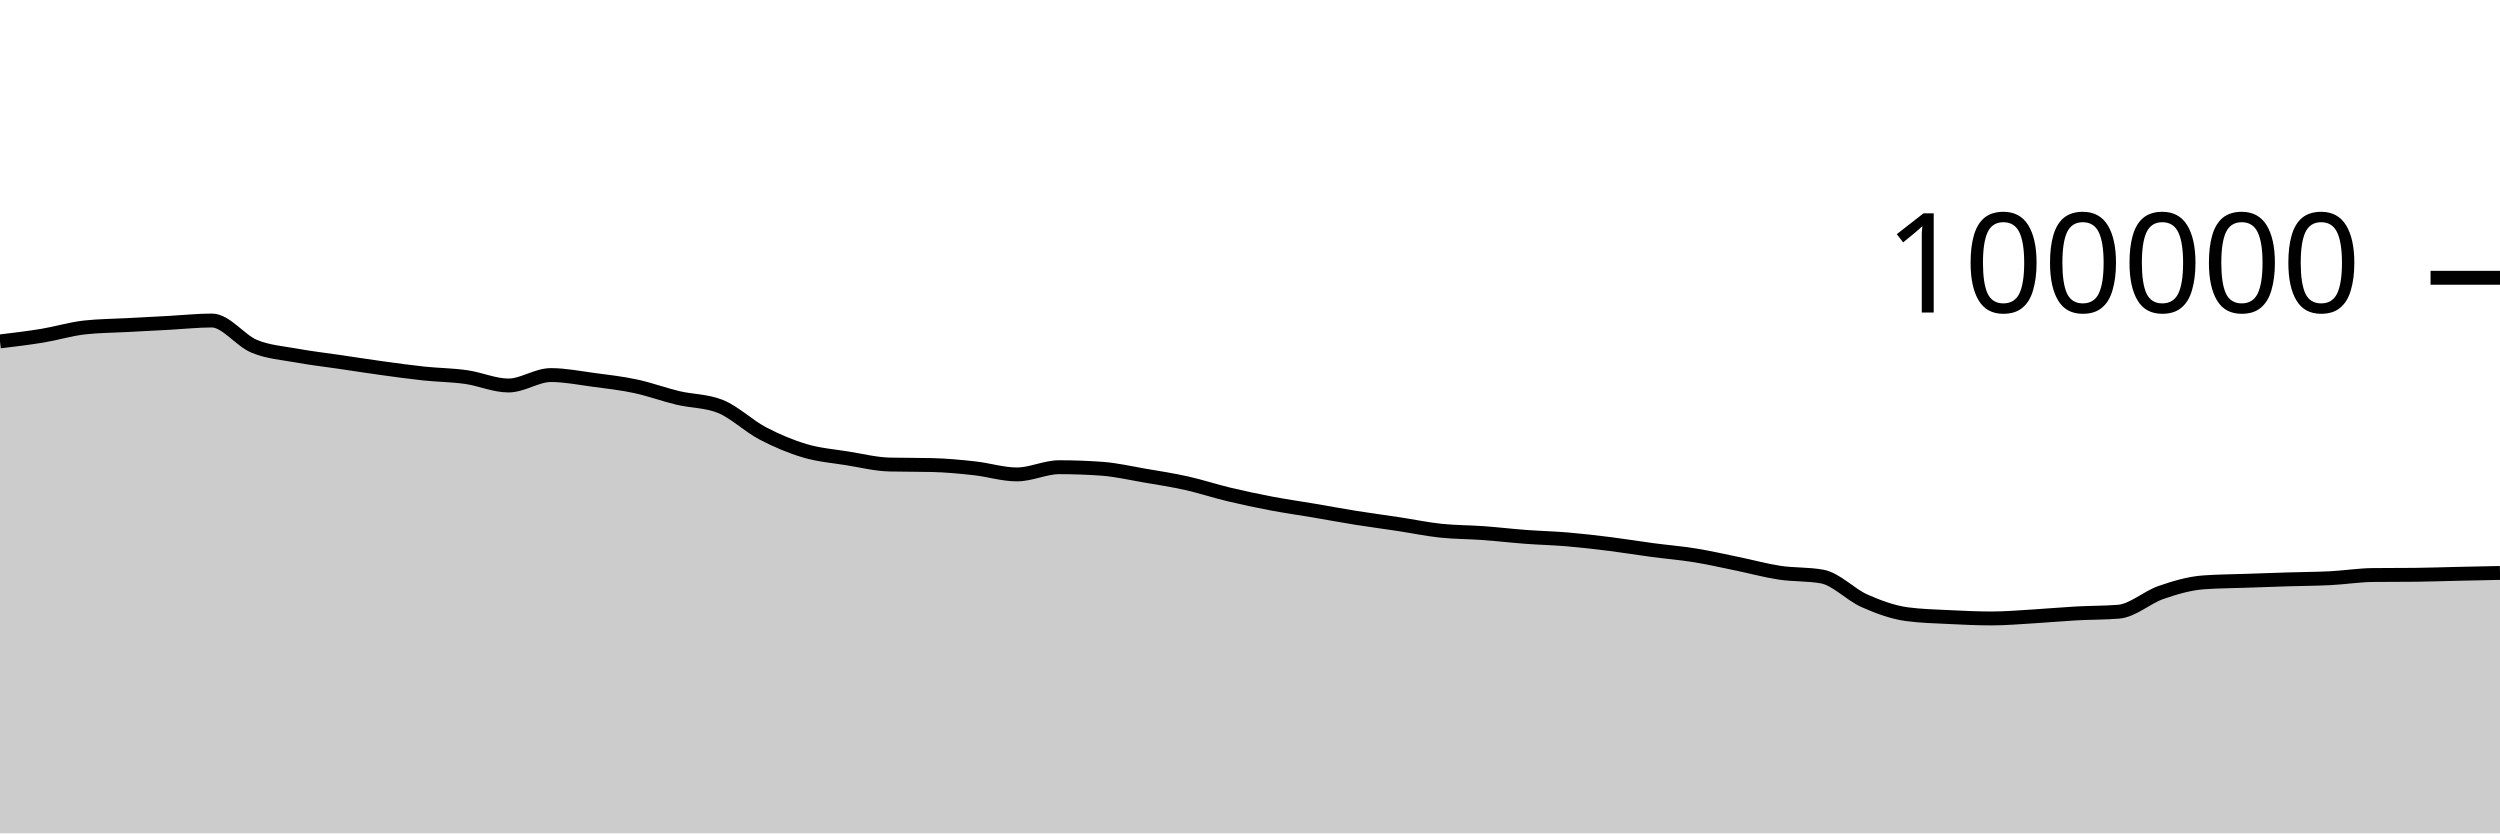
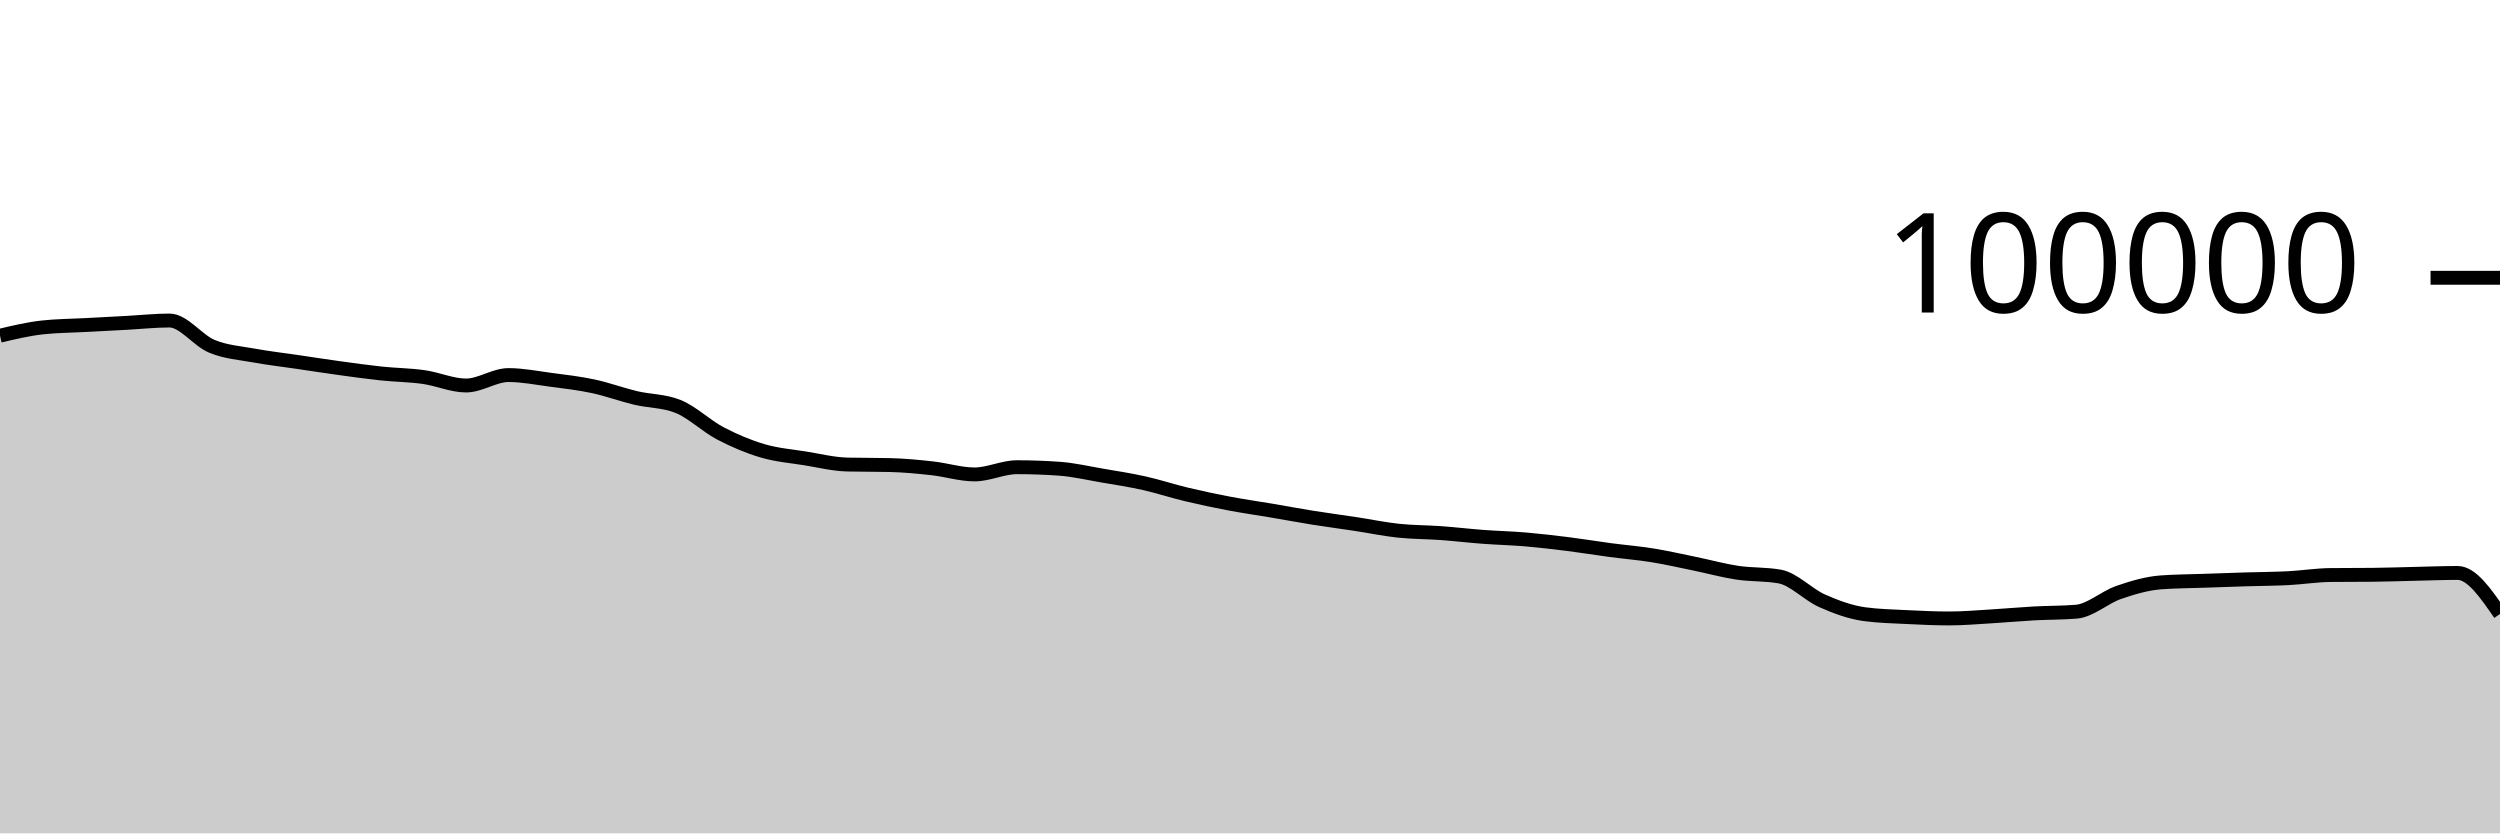
<svg xmlns="http://www.w3.org/2000/svg" viewBox="0 0 180 60">
  <g transform="translate(0,20)">
-     <path class="area" fill="rgba(0, 0, 0, 0.2)" d="M0,4.581C1.017,4.459,2.034,4.338,3.051,4.17C4.068,4.002,5.085,3.687,6.102,3.575C7.119,3.462,8.136,3.461,9.153,3.406C10.169,3.351,11.186,3.298,12.203,3.244C13.22,3.189,14.237,3.077,15.254,3.077C16.271,3.077,17.288,4.513,18.305,4.933C19.322,5.354,20.339,5.415,21.356,5.601C22.373,5.788,23.39,5.902,24.407,6.052C25.424,6.202,26.441,6.361,27.458,6.501C28.475,6.641,29.492,6.784,30.508,6.892C31.525,7,32.542,7.004,33.559,7.148C34.576,7.292,35.593,7.756,36.61,7.756C37.627,7.756,38.644,7.005,39.661,7.005C40.678,7.005,41.695,7.211,42.712,7.346C43.729,7.48,44.746,7.594,45.763,7.812C46.78,8.029,47.797,8.409,48.814,8.651C49.831,8.893,50.847,8.855,51.864,9.262C52.881,9.669,53.898,10.669,54.915,11.202C55.932,11.735,56.949,12.162,57.966,12.462C58.983,12.763,60,12.839,61.017,13.003C62.034,13.167,63.051,13.423,64.068,13.447C65.085,13.471,66.102,13.459,67.119,13.484C68.136,13.508,69.153,13.605,70.169,13.718C71.186,13.83,72.203,14.158,73.22,14.158C74.237,14.158,75.254,13.639,76.271,13.639C77.288,13.639,78.305,13.676,79.322,13.748C80.339,13.821,81.356,14.06,82.373,14.234C83.39,14.407,84.407,14.563,85.424,14.79C86.441,15.017,87.458,15.355,88.475,15.598C89.492,15.841,90.508,16.057,91.525,16.25C92.542,16.443,93.559,16.586,94.576,16.758C95.593,16.931,96.61,17.121,97.627,17.284C98.644,17.446,99.661,17.578,100.678,17.733C101.695,17.887,102.712,18.102,103.729,18.21C104.746,18.318,105.763,18.309,106.78,18.382C107.797,18.456,108.814,18.577,109.831,18.653C110.847,18.729,111.864,18.752,112.881,18.838C113.898,18.925,114.915,19.044,115.932,19.171C116.949,19.299,117.966,19.468,118.983,19.604C120,19.739,121.017,19.82,122.034,19.985C123.051,20.149,124.068,20.383,125.085,20.591C126.102,20.8,127.119,21.083,128.136,21.236C129.153,21.389,130.169,21.327,131.186,21.509C132.203,21.691,133.22,22.803,134.237,23.255C135.254,23.707,136.271,24.08,137.288,24.22C138.305,24.359,139.322,24.377,140.339,24.429C141.356,24.48,142.373,24.528,143.39,24.528C144.407,24.528,145.424,24.438,146.441,24.378C147.458,24.318,148.475,24.222,149.492,24.166C150.508,24.11,151.525,24.125,152.542,24.042C153.559,23.959,154.576,23.009,155.593,22.657C156.61,22.305,157.627,22.006,158.644,21.93C159.661,21.855,160.678,21.853,161.695,21.817C162.712,21.781,163.729,21.745,164.746,21.714C165.763,21.683,166.78,21.681,167.797,21.629C168.814,21.577,169.831,21.413,170.847,21.402C171.864,21.391,172.881,21.397,173.898,21.386C174.915,21.375,175.932,21.339,176.949,21.316C177.966,21.294,178.983,21.273,180,21.252L180,40C178.983,40,177.966,40,176.949,40C175.932,40,174.915,40,173.898,40C172.881,40,171.864,40,170.847,40C169.831,40,168.814,40,167.797,40C166.78,40,165.763,40,164.746,40C163.729,40,162.712,40,161.695,40C160.678,40,159.661,40,158.644,40C157.627,40,156.61,40,155.593,40C154.576,40,153.559,40,152.542,40C151.525,40,150.508,40,149.492,40C148.475,40,147.458,40,146.441,40C145.424,40,144.407,40,143.39,40C142.373,40,141.356,40,140.339,40C139.322,40,138.305,40,137.288,40C136.271,40,135.254,40,134.237,40C133.22,40,132.203,40,131.186,40C130.169,40,129.153,40,128.136,40C127.119,40,126.102,40,125.085,40C124.068,40,123.051,40,122.034,40C121.017,40,120,40,118.983,40C117.966,40,116.949,40,115.932,40C114.915,40,113.898,40,112.881,40C111.864,40,110.847,40,109.831,40C108.814,40,107.797,40,106.78,40C105.763,40,104.746,40,103.729,40C102.712,40,101.695,40,100.678,40C99.661,40,98.644,40,97.627,40C96.61,40,95.593,40,94.576,40C93.559,40,92.542,40,91.525,40C90.508,40,89.492,40,88.475,40C87.458,40,86.441,40,85.424,40C84.407,40,83.39,40,82.373,40C81.356,40,80.339,40,79.322,40C78.305,40,77.288,40,76.271,40C75.254,40,74.237,40,73.22,40C72.203,40,71.186,40,70.169,40C69.153,40,68.136,40,67.119,40C66.102,40,65.085,40,64.068,40C63.051,40,62.034,40,61.017,40C60,40,58.983,40,57.966,40C56.949,40,55.932,40,54.915,40C53.898,40,52.881,40,51.864,40C50.847,40,49.831,40,48.814,40C47.797,40,46.78,40,45.763,40C44.746,40,43.729,40,42.712,40C41.695,40,40.678,40,39.661,40C38.644,40,37.627,40,36.61,40C35.593,40,34.576,40,33.559,40C32.542,40,31.525,40,30.508,40C29.492,40,28.475,40,27.458,40C26.441,40,25.424,40,24.407,40C23.39,40,22.373,40,21.356,40C20.339,40,19.322,40,18.305,40C17.288,40,16.271,40,15.254,40C14.237,40,13.22,40,12.203,40C11.186,40,10.169,40,9.153,40C8.136,40,7.119,40,6.102,40C5.085,40,4.068,40,3.051,40C2.034,40,1.017,40,0,40Z" />
-     <path class="line" stroke="black" fill="none" d="M0,4.581C1.017,4.459,2.034,4.338,3.051,4.17C4.068,4.002,5.085,3.687,6.102,3.575C7.119,3.462,8.136,3.461,9.153,3.406C10.169,3.351,11.186,3.298,12.203,3.244C13.22,3.189,14.237,3.077,15.254,3.077C16.271,3.077,17.288,4.513,18.305,4.933C19.322,5.354,20.339,5.415,21.356,5.601C22.373,5.788,23.39,5.902,24.407,6.052C25.424,6.202,26.441,6.361,27.458,6.501C28.475,6.641,29.492,6.784,30.508,6.892C31.525,7,32.542,7.004,33.559,7.148C34.576,7.292,35.593,7.756,36.61,7.756C37.627,7.756,38.644,7.005,39.661,7.005C40.678,7.005,41.695,7.211,42.712,7.346C43.729,7.48,44.746,7.594,45.763,7.812C46.78,8.029,47.797,8.409,48.814,8.651C49.831,8.893,50.847,8.855,51.864,9.262C52.881,9.669,53.898,10.669,54.915,11.202C55.932,11.735,56.949,12.162,57.966,12.462C58.983,12.763,60,12.839,61.017,13.003C62.034,13.167,63.051,13.423,64.068,13.447C65.085,13.471,66.102,13.459,67.119,13.484C68.136,13.508,69.153,13.605,70.169,13.718C71.186,13.83,72.203,14.158,73.22,14.158C74.237,14.158,75.254,13.639,76.271,13.639C77.288,13.639,78.305,13.676,79.322,13.748C80.339,13.821,81.356,14.06,82.373,14.234C83.39,14.407,84.407,14.563,85.424,14.79C86.441,15.017,87.458,15.355,88.475,15.598C89.492,15.841,90.508,16.057,91.525,16.25C92.542,16.443,93.559,16.586,94.576,16.758C95.593,16.931,96.61,17.121,97.627,17.284C98.644,17.446,99.661,17.578,100.678,17.733C101.695,17.887,102.712,18.102,103.729,18.21C104.746,18.318,105.763,18.309,106.78,18.382C107.797,18.456,108.814,18.577,109.831,18.653C110.847,18.729,111.864,18.752,112.881,18.838C113.898,18.925,114.915,19.044,115.932,19.171C116.949,19.299,117.966,19.468,118.983,19.604C120,19.739,121.017,19.82,122.034,19.985C123.051,20.149,124.068,20.383,125.085,20.591C126.102,20.8,127.119,21.083,128.136,21.236C129.153,21.389,130.169,21.327,131.186,21.509C132.203,21.691,133.22,22.803,134.237,23.255C135.254,23.707,136.271,24.08,137.288,24.22C138.305,24.359,139.322,24.377,140.339,24.429C141.356,24.48,142.373,24.528,143.39,24.528C144.407,24.528,145.424,24.438,146.441,24.378C147.458,24.318,148.475,24.222,149.492,24.166C150.508,24.11,151.525,24.125,152.542,24.042C153.559,23.959,154.576,23.009,155.593,22.657C156.61,22.305,157.627,22.006,158.644,21.93C159.661,21.855,160.678,21.853,161.695,21.817C162.712,21.781,163.729,21.745,164.746,21.714C165.763,21.683,166.78,21.681,167.797,21.629C168.814,21.577,169.831,21.413,170.847,21.402C171.864,21.391,172.881,21.397,173.898,21.386C174.915,21.375,175.932,21.339,176.949,21.316C177.966,21.294,178.983,21.273,180,21.252" />
+     <path class="area" fill="rgba(0, 0, 0, 0.2)" d="M0,4.17C1.017,3.929,2.034,3.687,3.051,3.575C4.068,3.462,5.085,3.461,6.102,3.406C7.119,3.351,8.136,3.298,9.153,3.244C10.169,3.189,11.186,3.077,12.203,3.077C13.22,3.077,14.237,4.513,15.254,4.933C16.271,5.354,17.288,5.415,18.305,5.601C19.322,5.788,20.339,5.902,21.356,6.052C22.373,6.202,23.39,6.361,24.407,6.501C25.424,6.641,26.441,6.784,27.458,6.892C28.475,7,29.492,7.004,30.508,7.148C31.525,7.292,32.542,7.756,33.559,7.756C34.576,7.756,35.593,7.005,36.61,7.005C37.627,7.005,38.644,7.211,39.661,7.346C40.678,7.48,41.695,7.594,42.712,7.812C43.729,8.029,44.746,8.409,45.763,8.651C46.78,8.893,47.797,8.855,48.814,9.262C49.831,9.669,50.847,10.669,51.864,11.202C52.881,11.735,53.898,12.162,54.915,12.462C55.932,12.763,56.949,12.839,57.966,13.003C58.983,13.167,60,13.423,61.017,13.447C62.034,13.471,63.051,13.459,64.068,13.484C65.085,13.508,66.102,13.605,67.119,13.718C68.136,13.83,69.153,14.158,70.169,14.158C71.186,14.158,72.203,13.639,73.22,13.639C74.237,13.639,75.254,13.676,76.271,13.748C77.288,13.821,78.305,14.06,79.322,14.234C80.339,14.407,81.356,14.563,82.373,14.79C83.39,15.017,84.407,15.355,85.424,15.598C86.441,15.841,87.458,16.057,88.475,16.25C89.492,16.443,90.508,16.586,91.525,16.758C92.542,16.931,93.559,17.121,94.576,17.284C95.593,17.446,96.61,17.578,97.627,17.733C98.644,17.887,99.661,18.102,100.678,18.21C101.695,18.318,102.712,18.309,103.729,18.382C104.746,18.456,105.763,18.577,106.78,18.653C107.797,18.729,108.814,18.752,109.831,18.838C110.847,18.925,111.864,19.044,112.881,19.171C113.898,19.299,114.915,19.468,115.932,19.604C116.949,19.739,117.966,19.82,118.983,19.985C120,20.149,121.017,20.383,122.034,20.591C123.051,20.8,124.068,21.083,125.085,21.236C126.102,21.389,127.119,21.327,128.136,21.509C129.153,21.691,130.169,22.803,131.186,23.255C132.203,23.707,133.22,24.08,134.237,24.22C135.254,24.359,136.271,24.377,137.288,24.429C138.305,24.48,139.322,24.528,140.339,24.528C141.356,24.528,142.373,24.438,143.39,24.378C144.407,24.318,145.424,24.222,146.441,24.166C147.458,24.11,148.475,24.125,149.492,24.042C150.508,23.958,151.525,23.009,152.542,22.657C153.559,22.305,154.576,22.006,155.593,21.93C156.61,21.855,157.627,21.853,158.644,21.817C159.661,21.781,160.678,21.745,161.695,21.714C162.712,21.683,163.729,21.681,164.746,21.629C165.763,21.577,166.78,21.412,167.797,21.402C168.814,21.391,169.831,21.396,170.847,21.386C171.864,21.376,172.881,21.339,173.898,21.316C174.915,21.294,175.932,21.252,176.949,21.252C177.966,21.252,178.983,22.729,180,24.206L180,40C178.983,40,177.966,40,176.949,40C175.932,40,174.915,40,173.898,40C172.881,40,171.864,40,170.847,40C169.831,40,168.814,40,167.797,40C166.78,40,165.763,40,164.746,40C163.729,40,162.712,40,161.695,40C160.678,40,159.661,40,158.644,40C157.627,40,156.61,40,155.593,40C154.576,40,153.559,40,152.542,40C151.525,40,150.508,40,149.492,40C148.475,40,147.458,40,146.441,40C145.424,40,144.407,40,143.39,40C142.373,40,141.356,40,140.339,40C139.322,40,138.305,40,137.288,40C136.271,40,135.254,40,134.237,40C133.22,40,132.203,40,131.186,40C130.169,40,129.153,40,128.136,40C127.119,40,126.102,40,125.085,40C124.068,40,123.051,40,122.034,40C121.017,40,120,40,118.983,40C117.966,40,116.949,40,115.932,40C114.915,40,113.898,40,112.881,40C111.864,40,110.847,40,109.831,40C108.814,40,107.797,40,106.78,40C105.763,40,104.746,40,103.729,40C102.712,40,101.695,40,100.678,40C99.661,40,98.644,40,97.627,40C96.61,40,95.593,40,94.576,40C93.559,40,92.542,40,91.525,40C90.508,40,89.492,40,88.475,40C87.458,40,86.441,40,85.424,40C84.407,40,83.39,40,82.373,40C81.356,40,80.339,40,79.322,40C78.305,40,77.288,40,76.271,40C75.254,40,74.237,40,73.22,40C72.203,40,71.186,40,70.169,40C69.153,40,68.136,40,67.119,40C66.102,40,65.085,40,64.068,40C63.051,40,62.034,40,61.017,40C60,40,58.983,40,57.966,40C56.949,40,55.932,40,54.915,40C53.898,40,52.881,40,51.864,40C50.847,40,49.831,40,48.814,40C47.797,40,46.78,40,45.763,40C44.746,40,43.729,40,42.712,40C41.695,40,40.678,40,39.661,40C38.644,40,37.627,40,36.61,40C35.593,40,34.576,40,33.559,40C32.542,40,31.525,40,30.508,40C29.492,40,28.475,40,27.458,40C26.441,40,25.424,40,24.407,40C23.39,40,22.373,40,21.356,40C20.339,40,19.322,40,18.305,40C17.288,40,16.271,40,15.254,40C14.237,40,13.22,40,12.203,40C11.186,40,10.169,40,9.153,40C8.136,40,7.119,40,6.102,40C5.085,40,4.068,40,3.051,40C2.034,40,1.017,40,0,40Z" />
+     <path class="line" stroke="black" fill="none" d="M0,4.17C1.017,3.929,2.034,3.687,3.051,3.575C4.068,3.462,5.085,3.461,6.102,3.406C7.119,3.351,8.136,3.298,9.153,3.244C10.169,3.189,11.186,3.077,12.203,3.077C13.22,3.077,14.237,4.513,15.254,4.933C16.271,5.354,17.288,5.415,18.305,5.601C19.322,5.788,20.339,5.902,21.356,6.052C22.373,6.202,23.39,6.361,24.407,6.501C25.424,6.641,26.441,6.784,27.458,6.892C28.475,7,29.492,7.004,30.508,7.148C31.525,7.292,32.542,7.756,33.559,7.756C34.576,7.756,35.593,7.005,36.61,7.005C37.627,7.005,38.644,7.211,39.661,7.346C40.678,7.48,41.695,7.594,42.712,7.812C43.729,8.029,44.746,8.409,45.763,8.651C46.78,8.893,47.797,8.855,48.814,9.262C49.831,9.669,50.847,10.669,51.864,11.202C52.881,11.735,53.898,12.162,54.915,12.462C55.932,12.763,56.949,12.839,57.966,13.003C58.983,13.167,60,13.423,61.017,13.447C62.034,13.471,63.051,13.459,64.068,13.484C65.085,13.508,66.102,13.605,67.119,13.718C68.136,13.83,69.153,14.158,70.169,14.158C71.186,14.158,72.203,13.639,73.22,13.639C74.237,13.639,75.254,13.676,76.271,13.748C77.288,13.821,78.305,14.06,79.322,14.234C80.339,14.407,81.356,14.563,82.373,14.79C83.39,15.017,84.407,15.355,85.424,15.598C86.441,15.841,87.458,16.057,88.475,16.25C89.492,16.443,90.508,16.586,91.525,16.758C92.542,16.931,93.559,17.121,94.576,17.284C95.593,17.446,96.61,17.578,97.627,17.733C98.644,17.887,99.661,18.102,100.678,18.21C101.695,18.318,102.712,18.309,103.729,18.382C104.746,18.456,105.763,18.577,106.78,18.653C107.797,18.729,108.814,18.752,109.831,18.838C110.847,18.925,111.864,19.044,112.881,19.171C113.898,19.299,114.915,19.468,115.932,19.604C116.949,19.739,117.966,19.82,118.983,19.985C120,20.149,121.017,20.383,122.034,20.591C123.051,20.8,124.068,21.083,125.085,21.236C126.102,21.389,127.119,21.327,128.136,21.509C129.153,21.691,130.169,22.803,131.186,23.255C132.203,23.707,133.22,24.08,134.237,24.22C135.254,24.359,136.271,24.377,137.288,24.429C138.305,24.48,139.322,24.528,140.339,24.528C141.356,24.528,142.373,24.438,143.39,24.378C144.407,24.318,145.424,24.222,146.441,24.166C147.458,24.11,148.475,24.125,149.492,24.042C150.508,23.958,151.525,23.009,152.542,22.657C153.559,22.305,154.576,22.006,155.593,21.93C156.61,21.855,157.627,21.853,158.644,21.817C159.661,21.781,160.678,21.745,161.695,21.714C162.712,21.683,163.729,21.681,164.746,21.629C165.763,21.577,166.78,21.412,167.797,21.402C168.814,21.391,169.831,21.396,170.847,21.386C171.864,21.376,172.881,21.339,173.898,21.316C174.915,21.294,175.932,21.252,176.949,21.252C177.966,21.252,178.983,22.729,180,24.206" />
    <path class="axis-ceiling" stroke-width="1" stroke="black" fill="none" d="M175,0L180,0" />
    <text class="axis-ceiling-label" font-family="sans-serif" text-anchor="end" font-size="10px" x="170" y="2.5">100000</text>
  </g>
</svg>
